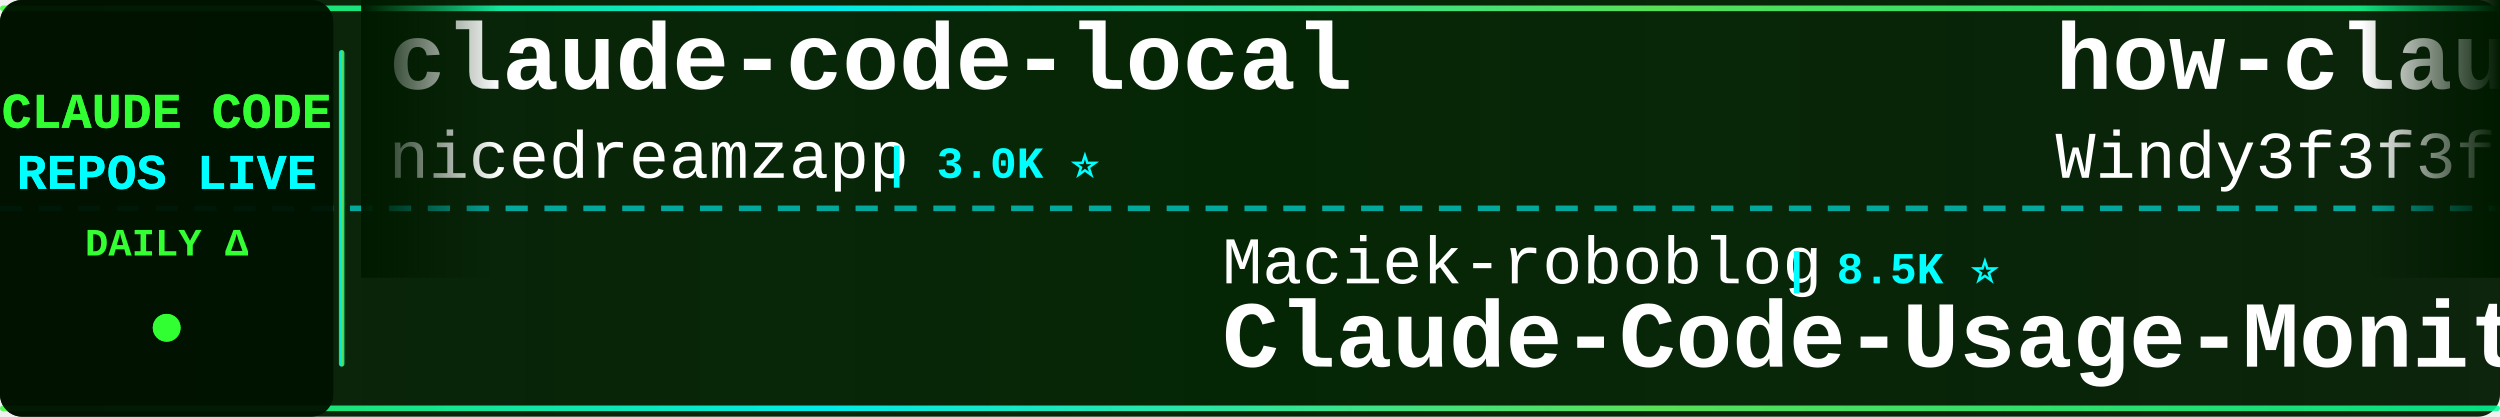
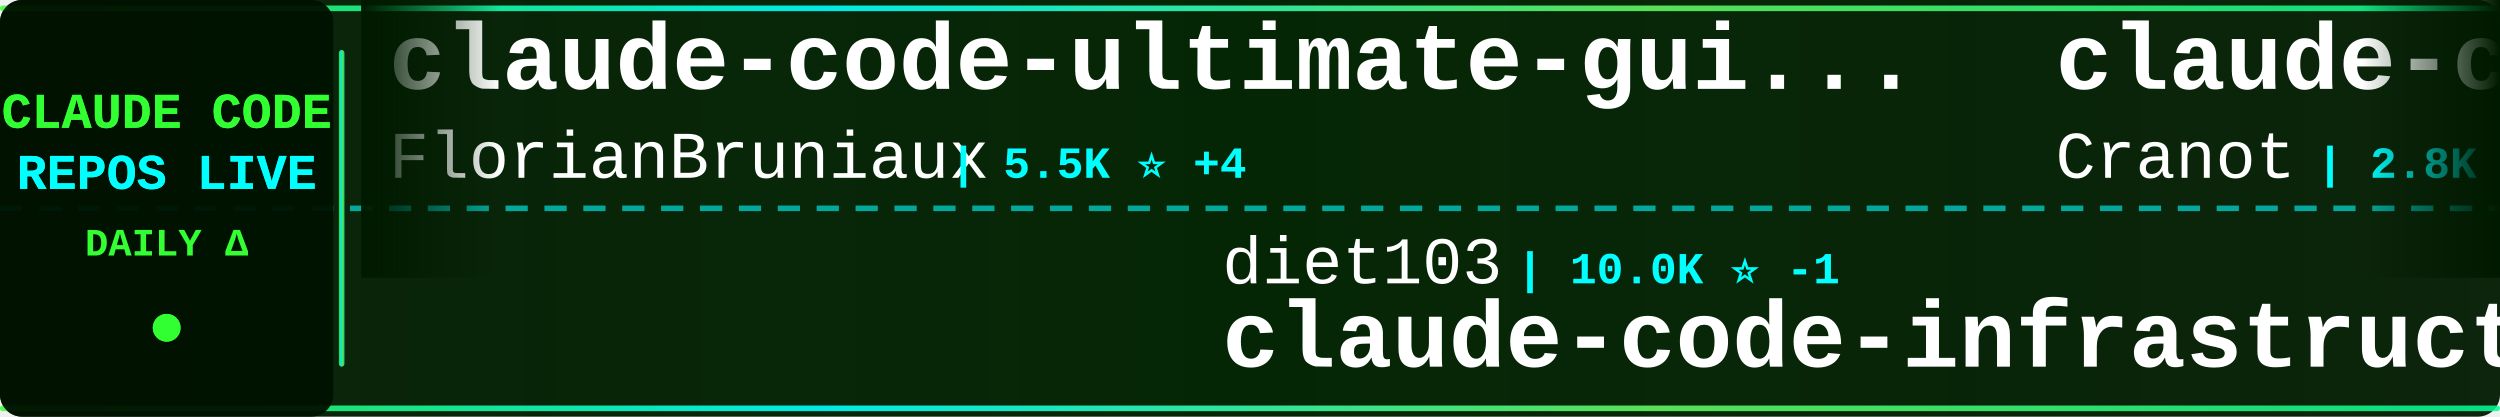
<svg xmlns="http://www.w3.org/2000/svg" width="900" height="150">
  <defs>
    <linearGradient id="tickerBg" x1="0%" y1="0%" x2="100%" y2="0%">
      <stop offset="0%" style="stop-color:#001a00;stop-opacity:0.95" />
      <stop offset="50%" style="stop-color:#002200;stop-opacity:0.98" />
      <stop offset="100%" style="stop-color:#001a00;stop-opacity:0.95" />
    </linearGradient>
    <linearGradient id="borderGrad" x1="0%" y1="0%" x2="100%" y2="0%">
      <stop offset="0%" style="stop-color:#33ff33;stop-opacity:0.85">
        <animate attributeName="stop-opacity" values="0.85;1;0.85" dur="2s" repeatCount="indefinite" />
      </stop>
      <stop offset="33%" style="stop-color:#00ffff;stop-opacity:0.9">
        <animate attributeName="stop-opacity" values="0.9;1;0.9" dur="2.2s" repeatCount="indefinite" />
      </stop>
      <stop offset="66%" style="stop-color:#66ff66;stop-opacity:0.85">
        <animate attributeName="stop-opacity" values="0.85;1;0.85" dur="1.8s" repeatCount="indefinite" />
      </stop>
      <stop offset="100%" style="stop-color:#00ff99;stop-opacity:0.85">
        <animate attributeName="stop-opacity" values="0.85;1;0.85" dur="2s" repeatCount="indefinite" />
      </stop>
    </linearGradient>
    <filter id="textGlow">
      <feGaussianBlur stdDeviation="0.1" result="coloredBlur" />
      <feMerge>
        <feMergeNode in="coloredBlur" />
        <feMergeNode in="SourceGraphic" />
      </feMerge>
    </filter>
    <filter id="metricGlow">
      <feGaussianBlur stdDeviation="0.2" result="coloredBlur" />
      <feMerge>
        <feMergeNode in="coloredBlur" />
        <feMergeNode in="SourceGraphic" />
      </feMerge>
    </filter>
    <linearGradient id="leftFade" x1="0%" y1="0%" x2="100%" y2="0%">
      <stop offset="0%" style="stop-color:#001a00;stop-opacity:1" />
      <stop offset="100%" style="stop-color:#001a00;stop-opacity:0" />
    </linearGradient>
    <linearGradient id="rightFade" x1="0%" y1="0%" x2="100%" y2="0%">
      <stop offset="0%" style="stop-color:#001a00;stop-opacity:0" />
      <stop offset="100%" style="stop-color:#001a00;stop-opacity:1" />
    </linearGradient>
  </defs>
  <rect width="900" height="150" fill="url(#tickerBg)" rx="8" />
  <rect x="0" y="2" width="900" height="2" fill="url(#borderGrad)" rx="1" />
  <rect x="0" y="146" width="900" height="2" fill="url(#borderGrad)" rx="1" />
  <line x1="0" y1="75" x2="900" y2="75" stroke="#00ffff" stroke-width="2" stroke-dasharray="8 6" opacity="0.6" />
  <rect x="0" y="0" width="120" height="150" fill="#001100" opacity="0.95" rx="8" />
  <text x="60" y="46" font-family="'Courier New', monospace" font-size="18" font-weight="bold" fill="#33ff33" text-anchor="middle" filter="url(#textGlow)">
    CLAUDE CODE
  </text>
  <text x="60" y="68" font-family="'Courier New', monospace" font-size="18" font-weight="bold" fill="#00ffff" text-anchor="middle" filter="url(#textGlow)">
    REPOS LIVE
  </text>
  <text x="60" y="92" font-family="'Courier New', monospace" font-size="14" font-weight="bold" fill="#33ff33" text-anchor="middle">
    DAILY Δ
  </text>
  <circle cx="60" cy="118" r="5" fill="#33ff33" filter="url(#metricGlow)">
    <animate attributeName="r" values="4;6;4" dur="1.5s" repeatCount="indefinite" />
    <animate attributeName="opacity" values="0.6;1;0.6" dur="1.5s" repeatCount="indefinite" />
  </circle>
  <rect x="122" y="18" width="2" height="114" fill="url(#borderGrad)" rx="1" />
  <clipPath id="tickerClip">
    <rect x="130" y="0" width="770" height="150" />
  </clipPath>
  <g clip-path="url(#tickerClip)">
    <g id="tickerItems">
      <animateTransform attributeName="transform" attributeType="XML" type="translate" from="0 0" to="-3000 0" dur="54s" repeatCount="indefinite" />
      <g transform="translate(0, 0)">
-         <text x="140" y="32" font-family="'Courier New', monospace" font-size="34" font-weight="bold" fill="#ffffff">claude-code-local</text>
-         <text x="140" y="64" font-family="'Courier New', monospace" font-size="24" font-weight="normal" fill="#ffffff" opacity="1.0">nicedreamzapp</text>
-         <text x="318" y="64" font-family="'Courier New', monospace" font-size="16" font-weight="bold" fill="#00ffff"> | 3.0K ⭐</text>
+         <text x="140" y="32" font-family="'Courier New', monospace" font-size="34" font-weight="bold" fill="#ffffff">claude-code-ultimate-gui...</text>
+         <text x="140" y="64" font-family="'Courier New', monospace" font-size="24" font-weight="normal" fill="#ffffff" opacity="1.0">FlorianBruniaux</text>
+         <text x="342" y="64" font-family="'Courier New', monospace" font-size="16" font-weight="bold" fill="#00ffff"> | 5.5K ⭐ +4</text>
      </g>
      <g transform="translate(300, 0)">
-         <text x="140" y="102" font-family="'Courier New', monospace" font-size="24" font-weight="normal" fill="#ffffff" opacity="1.0">Maciek-roboblog</text>
-         <text x="342" y="102" font-family="'Courier New', monospace" font-size="16" font-weight="bold" fill="#00ffff"> | 8.5K ⭐</text>
-         <text x="140" y="132" font-family="'Courier New', monospace" font-size="34" font-weight="bold" fill="#ffffff">Claude-Code-Usage-Monito...</text>
+         <text x="140" y="102" font-family="'Courier New', monospace" font-size="24" font-weight="normal" fill="#ffffff" opacity="1.0">diet103</text>
+         <text x="246" y="102" font-family="'Courier New', monospace" font-size="16" font-weight="bold" fill="#00ffff"> | 10.0K ⭐ -1</text>
+         <text x="140" y="132" font-family="'Courier New', monospace" font-size="34" font-weight="bold" fill="#ffffff">claude-code-infrastructu...</text>
      </g>
      <g transform="translate(600, 0)">
-         <text x="140" y="32" font-family="'Courier New', monospace" font-size="34" font-weight="bold" fill="#ffffff">how-claude-code-works</text>
-         <text x="140" y="64" font-family="'Courier New', monospace" font-size="24" font-weight="normal" fill="#ffffff" opacity="1.0">Windy3f3f3f3f</text>
-         <text x="318" y="64" font-family="'Courier New', monospace" font-size="16" font-weight="bold" fill="#00ffff"> | 3.3K ⭐</text>
+         <text x="140" y="32" font-family="'Courier New', monospace" font-size="34" font-weight="bold" fill="#ffffff">claude-code-guide</text>
+         <text x="140" y="64" font-family="'Courier New', monospace" font-size="24" font-weight="normal" fill="#ffffff" opacity="1.0">Cranot</text>
+         <text x="234" y="64" font-family="'Courier New', monospace" font-size="16" font-weight="bold" fill="#00ffff"> | 2.8K ⭐</text>
      </g>
      <g transform="translate(900, 0)">
-         <text x="140" y="102" font-family="'Courier New', monospace" font-size="24" font-weight="normal" fill="#ffffff" opacity="1.0">disler</text>
-         <text x="234" y="102" font-family="'Courier New', monospace" font-size="16" font-weight="bold" fill="#00ffff"> | 3.8K ⭐ +1</text>
-         <text x="140" y="132" font-family="'Courier New', monospace" font-size="34" font-weight="bold" fill="#ffffff">claude-code-hooks-master...</text>
+         <text x="140" y="102" font-family="'Courier New', monospace" font-size="24" font-weight="normal" fill="#ffffff" opacity="1.0">ykdojo</text>
+         <text x="234" y="102" font-family="'Courier New', monospace" font-size="16" font-weight="bold" fill="#00ffff"> | 9.4K ⭐ +3</text>
+         <text x="140" y="132" font-family="'Courier New', monospace" font-size="34" font-weight="bold" fill="#ffffff">claude-code-tips</text>
      </g>
      <g transform="translate(1200, 0)">
-         <text x="140" y="32" font-family="'Courier New', monospace" font-size="34" font-weight="bold" fill="#ffffff">claude-code-system-promp...</text>
-         <text x="140" y="64" font-family="'Courier New', monospace" font-size="24" font-weight="normal" fill="#ffffff" opacity="1.0">Piebald-AI</text>
-         <text x="282" y="64" font-family="'Courier New', monospace" font-size="16" font-weight="bold" fill="#00ffff"> | 12.0K ⭐ +3</text>
+         <text x="140" y="32" font-family="'Courier New', monospace" font-size="34" font-weight="bold" fill="#ffffff">Auto-claude-code-researc...</text>
+         <text x="140" y="64" font-family="'Courier New', monospace" font-size="24" font-weight="normal" fill="#ffffff" opacity="1.0">wanshuiyin</text>
+         <text x="282" y="64" font-family="'Courier New', monospace" font-size="16" font-weight="bold" fill="#00ffff"> | 13.8K ⭐ +8</text>
      </g>
      <g transform="translate(1500, 0)">
-         <text x="140" y="102" font-family="'Courier New', monospace" font-size="24" font-weight="normal" fill="#ffffff" opacity="1.0">ponponon</text>
-         <text x="258" y="102" font-family="'Courier New', monospace" font-size="16" font-weight="bold" fill="#00ffff"> | 2.3K ⭐</text>
-         <text x="140" y="132" font-family="'Courier New', monospace" font-size="34" font-weight="bold" fill="#ffffff">claude_code_src</text>
+         <text x="140" y="102" font-family="'Courier New', monospace" font-size="24" font-weight="normal" fill="#ffffff" opacity="1.0">shareAI-lab</text>
+         <text x="294" y="102" font-family="'Courier New', monospace" font-size="16" font-weight="bold" fill="#00ffff"> | 72.1K ⭐ +14</text>
+         <text x="140" y="132" font-family="'Courier New', monospace" font-size="34" font-weight="bold" fill="#ffffff">learn-claude-code</text>
      </g>
      <g transform="translate(1800, 0)">
-         <text x="140" y="32" font-family="'Courier New', monospace" font-size="34" font-weight="bold" fill="#ffffff">claude-code-cli</text>
-         <text x="140" y="64" font-family="'Courier New', monospace" font-size="24" font-weight="normal" fill="#ffffff" opacity="1.0">huangserva</text>
-         <text x="282" y="64" font-family="'Courier New', monospace" font-size="16" font-weight="bold" fill="#00ffff"> | 624 ⭐</text>
+         <text x="140" y="32" font-family="'Courier New', monospace" font-size="34" font-weight="bold" fill="#ffffff">claude-code-hooks-master...</text>
+         <text x="140" y="64" font-family="'Courier New', monospace" font-size="24" font-weight="normal" fill="#ffffff" opacity="1.0">disler</text>
+         <text x="234" y="64" font-family="'Courier New', monospace" font-size="16" font-weight="bold" fill="#00ffff"> | 3.8K ⭐</text>
      </g>
      <g transform="translate(2100, 0)">
+         <text x="140" y="102" font-family="'Courier New', monospace" font-size="24" font-weight="normal" fill="#ffffff" opacity="1.0">affaan-m</text>
+         <text x="258" y="102" font-family="'Courier New', monospace" font-size="16" font-weight="bold" fill="#00ffff"> | 232.7K ⭐ +35</text>
+         <text x="140" y="132" font-family="'Courier New', monospace" font-size="34" font-weight="bold" fill="#ffffff">ECC</text>
+       </g>
+       <g transform="translate(2400, 0)">
+         <text x="140" y="32" font-family="'Courier New', monospace" font-size="34" font-weight="bold" fill="#ffffff">ClaudeCode</text>
+         <text x="140" y="64" font-family="'Courier New', monospace" font-size="24" font-weight="normal" fill="#ffffff" opacity="1.0">guanshan</text>
+         <text x="258" y="64" font-family="'Courier New', monospace" font-size="16" font-weight="bold" fill="#00ffff"> | 61 ⭐</text>
+       </g>
+       <g transform="translate(2700, 0)">
        <text x="140" y="102" font-family="'Courier New', monospace" font-size="24" font-weight="normal" fill="#ffffff" opacity="1.0">luongnv89</text>
-         <text x="270" y="102" font-family="'Courier New', monospace" font-size="16" font-weight="bold" fill="#00ffff"> | 40.4K ⭐ +25</text>
+         <text x="270" y="102" font-family="'Courier New', monospace" font-size="16" font-weight="bold" fill="#00ffff"> | 40.4K ⭐ +17</text>
        <text x="140" y="132" font-family="'Courier New', monospace" font-size="34" font-weight="bold" fill="#ffffff">claude-howto</text>
      </g>
-       <g transform="translate(2400, 0)">
-         <text x="140" y="32" font-family="'Courier New', monospace" font-size="34" font-weight="bold" fill="#ffffff">Claude-Code</text>
-         <text x="140" y="64" font-family="'Courier New', monospace" font-size="24" font-weight="normal" fill="#ffffff" opacity="1.0">KPR111</text>
-         <text x="234" y="64" font-family="'Courier New', monospace" font-size="16" font-weight="bold" fill="#00ffff"> | 18 ⭐</text>
-       </g>
-       <g transform="translate(2700, 0)">
-         <text x="140" y="102" font-family="'Courier New', monospace" font-size="24" font-weight="normal" fill="#ffffff" opacity="1.0">LING71671</text>
-         <text x="270" y="102" font-family="'Courier New', monospace" font-size="16" font-weight="bold" fill="#00ffff"> | 926 ⭐</text>
-         <text x="140" y="132" font-family="'Courier New', monospace" font-size="34" font-weight="bold" fill="#ffffff">Open-ClaudeCode</text>
-       </g>
      <g transform="translate(3000, 0)">
-         <text x="140" y="32" font-family="'Courier New', monospace" font-size="34" font-weight="bold" fill="#ffffff">claude-code-local</text>
-         <text x="140" y="64" font-family="'Courier New', monospace" font-size="24" font-weight="normal" fill="#ffffff" opacity="1.0">nicedreamzapp</text>
-         <text x="318" y="64" font-family="'Courier New', monospace" font-size="16" font-weight="bold" fill="#00ffff"> | 3.0K ⭐</text>
+         <text x="140" y="32" font-family="'Courier New', monospace" font-size="34" font-weight="bold" fill="#ffffff">claude-code-ultimate-gui...</text>
+         <text x="140" y="64" font-family="'Courier New', monospace" font-size="24" font-weight="normal" fill="#ffffff" opacity="1.0">FlorianBruniaux</text>
+         <text x="342" y="64" font-family="'Courier New', monospace" font-size="16" font-weight="bold" fill="#00ffff"> | 5.5K ⭐ +4</text>
      </g>
      <g transform="translate(3300, 0)">
-         <text x="140" y="102" font-family="'Courier New', monospace" font-size="24" font-weight="normal" fill="#ffffff" opacity="1.0">Maciek-roboblog</text>
-         <text x="342" y="102" font-family="'Courier New', monospace" font-size="16" font-weight="bold" fill="#00ffff"> | 8.5K ⭐</text>
-         <text x="140" y="132" font-family="'Courier New', monospace" font-size="34" font-weight="bold" fill="#ffffff">Claude-Code-Usage-Monito...</text>
+         <text x="140" y="102" font-family="'Courier New', monospace" font-size="24" font-weight="normal" fill="#ffffff" opacity="1.0">diet103</text>
+         <text x="246" y="102" font-family="'Courier New', monospace" font-size="16" font-weight="bold" fill="#00ffff"> | 10.0K ⭐ -1</text>
+         <text x="140" y="132" font-family="'Courier New', monospace" font-size="34" font-weight="bold" fill="#ffffff">claude-code-infrastructu...</text>
      </g>
      <g transform="translate(3600, 0)">
-         <text x="140" y="32" font-family="'Courier New', monospace" font-size="34" font-weight="bold" fill="#ffffff">how-claude-code-works</text>
-         <text x="140" y="64" font-family="'Courier New', monospace" font-size="24" font-weight="normal" fill="#ffffff" opacity="1.0">Windy3f3f3f3f</text>
-         <text x="318" y="64" font-family="'Courier New', monospace" font-size="16" font-weight="bold" fill="#00ffff"> | 3.3K ⭐</text>
+         <text x="140" y="32" font-family="'Courier New', monospace" font-size="34" font-weight="bold" fill="#ffffff">claude-code-guide</text>
+         <text x="140" y="64" font-family="'Courier New', monospace" font-size="24" font-weight="normal" fill="#ffffff" opacity="1.0">Cranot</text>
+         <text x="234" y="64" font-family="'Courier New', monospace" font-size="16" font-weight="bold" fill="#00ffff"> | 2.8K ⭐</text>
      </g>
      <g transform="translate(3900, 0)">
-         <text x="140" y="102" font-family="'Courier New', monospace" font-size="24" font-weight="normal" fill="#ffffff" opacity="1.0">disler</text>
-         <text x="234" y="102" font-family="'Courier New', monospace" font-size="16" font-weight="bold" fill="#00ffff"> | 3.8K ⭐ +1</text>
-         <text x="140" y="132" font-family="'Courier New', monospace" font-size="34" font-weight="bold" fill="#ffffff">claude-code-hooks-master...</text>
+         <text x="140" y="102" font-family="'Courier New', monospace" font-size="24" font-weight="normal" fill="#ffffff" opacity="1.0">ykdojo</text>
+         <text x="234" y="102" font-family="'Courier New', monospace" font-size="16" font-weight="bold" fill="#00ffff"> | 9.4K ⭐ +3</text>
+         <text x="140" y="132" font-family="'Courier New', monospace" font-size="34" font-weight="bold" fill="#ffffff">claude-code-tips</text>
      </g>
    </g>
  </g>
  <rect x="130" y="0" width="50" height="100" fill="url(#leftFade)" />
  <rect x="850" y="0" width="50" height="100" fill="url(#rightFade)" />
</svg>
